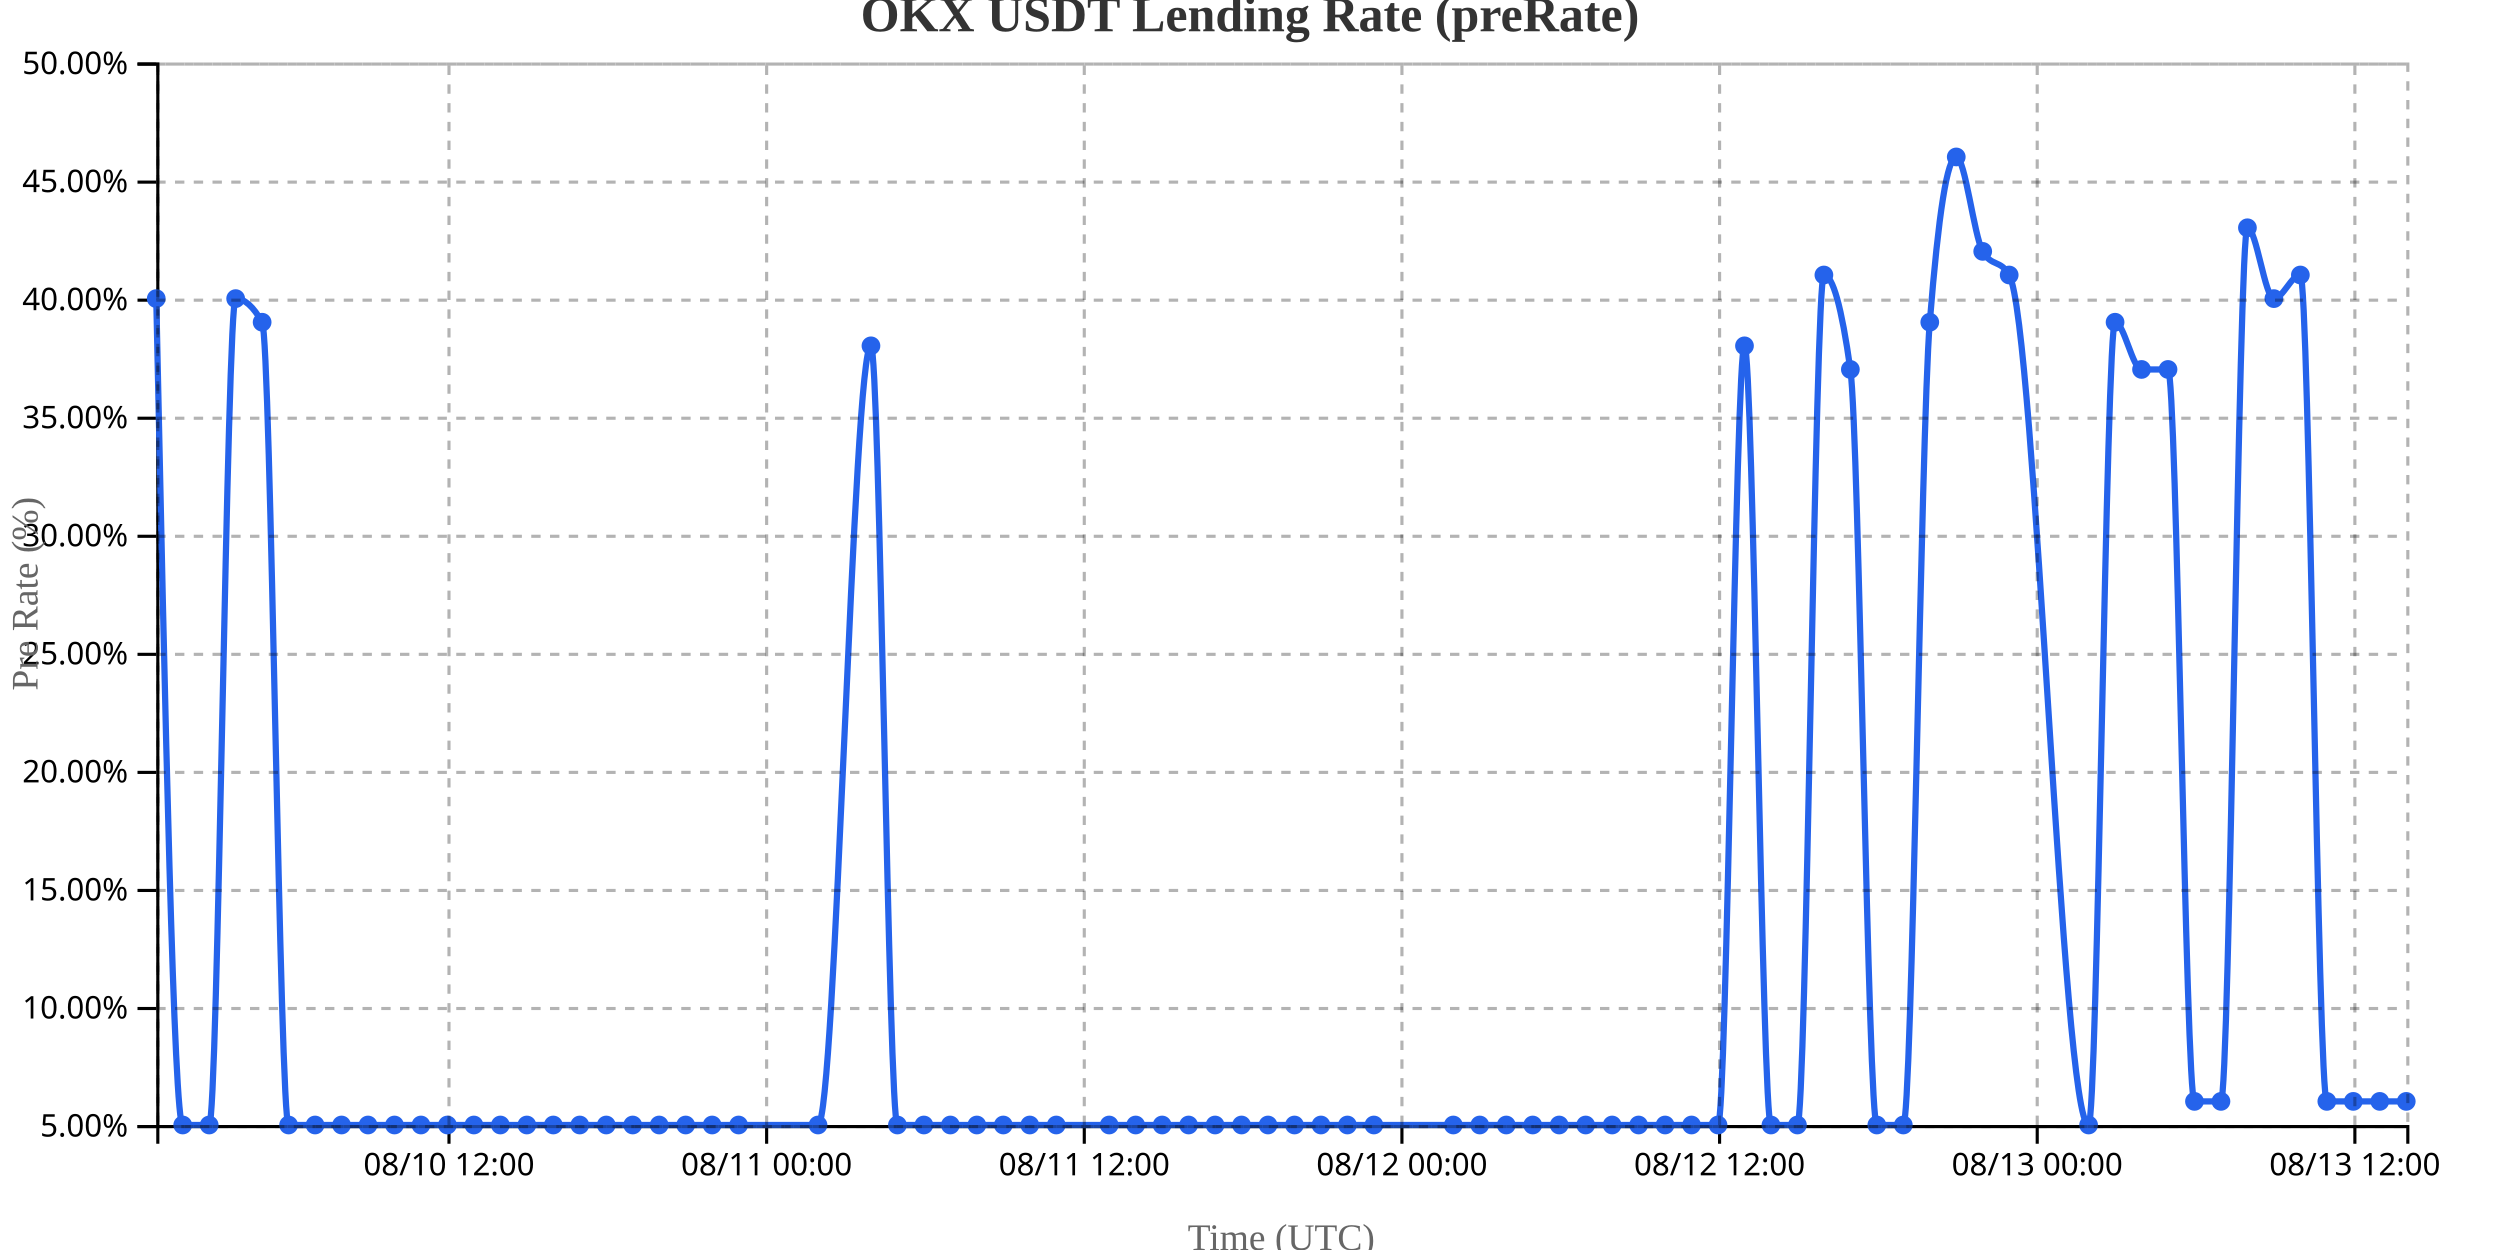
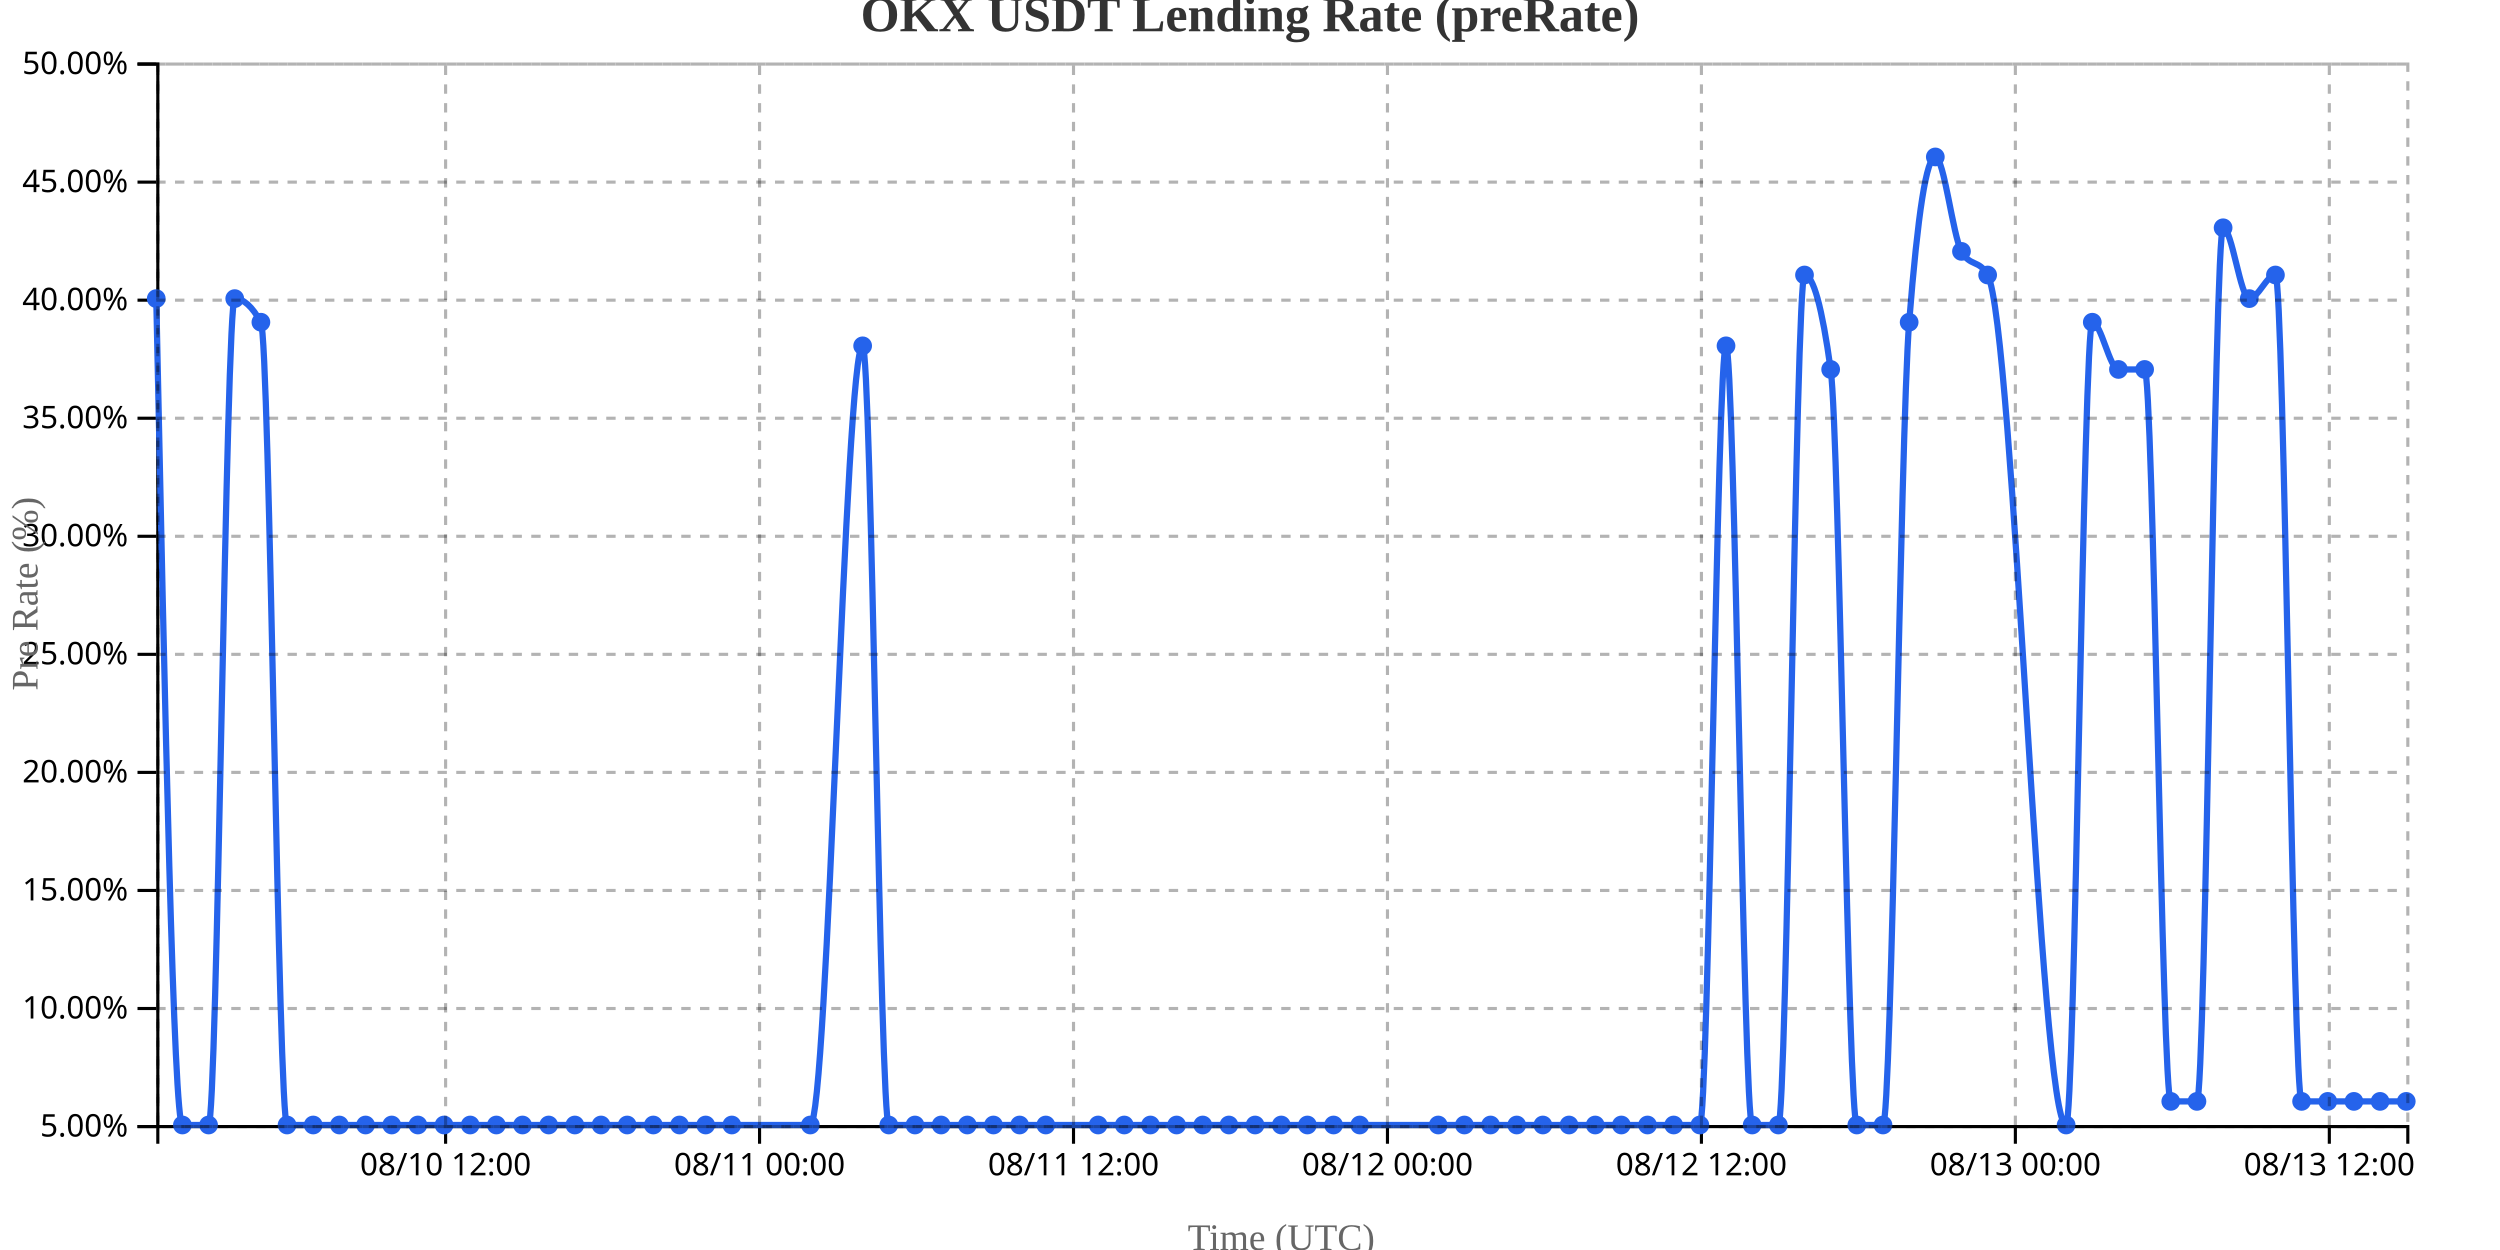
<svg xmlns="http://www.w3.org/2000/svg" width="800" height="400">
  <g transform="translate(50,20)">
    <g transform="translate(0,340)" fill="none" font-size="10" font-family="sans-serif" text-anchor="middle">
      <path class="domain" stroke="currentColor" d="M0.5,6V0.5H720.5V6" />
-       <g class="tick" opacity="1" transform="translate(93.67647,0)">
+       <g class="tick" opacity="1" transform="translate(92.59302,0)">
        <line stroke="currentColor" y2="6" />
        <text fill="currentColor" y="9" dy="0.71em">08/10 12:00</text>
      </g>
-       <g class="tick" opacity="1" transform="translate(195.3235,0)">
+       <g class="tick" opacity="1" transform="translate(193.0581,0)">
        <line stroke="currentColor" y2="6" />
        <text fill="currentColor" y="9" dy="0.71em">08/11 00:00</text>
      </g>
-       <g class="tick" opacity="1" transform="translate(296.9706,0)">
+       <g class="tick" opacity="1" transform="translate(293.5233,0)">
        <line stroke="currentColor" y2="6" />
        <text fill="currentColor" y="9" dy="0.71em">08/11 12:00</text>
      </g>
-       <g class="tick" opacity="1" transform="translate(398.6176,0)">
+       <g class="tick" opacity="1" transform="translate(393.9884,0)">
        <line stroke="currentColor" y2="6" />
        <text fill="currentColor" y="9" dy="0.71em">08/12 00:00</text>
      </g>
-       <g class="tick" opacity="1" transform="translate(500.2647,0)">
+       <g class="tick" opacity="1" transform="translate(494.4535,0)">
        <line stroke="currentColor" y2="6" />
        <text fill="currentColor" y="9" dy="0.71em">08/12 12:00</text>
      </g>
-       <g class="tick" opacity="1" transform="translate(601.9118,0)">
+       <g class="tick" opacity="1" transform="translate(594.9186,0)">
        <line stroke="currentColor" y2="6" />
        <text fill="currentColor" y="9" dy="0.71em">08/13 00:00</text>
      </g>
-       <g class="tick" opacity="1" transform="translate(703.5588,0)">
+       <g class="tick" opacity="1" transform="translate(695.3837,0)">
        <line stroke="currentColor" y2="6" />
        <text fill="currentColor" y="9" dy="0.71em">08/13 12:00</text>
      </g>
    </g>
    <g fill="none" font-size="10" font-family="sans-serif" text-anchor="end">
      <path class="domain" stroke="currentColor" d="M-6,340.5H0.5V0.5H-6" />
      <g class="tick" opacity="1" transform="translate(0,340.5)">
        <line stroke="currentColor" x2="-6" />
        <text fill="currentColor" x="-9" dy="0.32em">5.00%</text>
      </g>
      <g class="tick" opacity="1" transform="translate(0,302.7222)">
        <line stroke="currentColor" x2="-6" />
        <text fill="currentColor" x="-9" dy="0.32em">10.00%</text>
      </g>
      <g class="tick" opacity="1" transform="translate(0,264.9444)">
        <line stroke="currentColor" x2="-6" />
        <text fill="currentColor" x="-9" dy="0.32em">15.00%</text>
      </g>
      <g class="tick" opacity="1" transform="translate(0,227.1667)">
        <line stroke="currentColor" x2="-6" />
        <text fill="currentColor" x="-9" dy="0.32em">20.00%</text>
      </g>
      <g class="tick" opacity="1" transform="translate(0,189.3889)">
        <line stroke="currentColor" x2="-6" />
        <text fill="currentColor" x="-9" dy="0.32em">25.00%</text>
      </g>
      <g class="tick" opacity="1" transform="translate(0,151.6111)">
        <line stroke="currentColor" x2="-6" />
        <text fill="currentColor" x="-9" dy="0.32em">30.00%</text>
      </g>
      <g class="tick" opacity="1" transform="translate(0,113.8333)">
        <line stroke="currentColor" x2="-6" />
        <text fill="currentColor" x="-9" dy="0.32em">35.00%</text>
      </g>
      <g class="tick" opacity="1" transform="translate(0,76.05556)">
        <line stroke="currentColor" x2="-6" />
        <text fill="currentColor" x="-9" dy="0.32em">40.00%</text>
      </g>
      <g class="tick" opacity="1" transform="translate(0,38.27778)">
        <line stroke="currentColor" x2="-6" />
        <text fill="currentColor" x="-9" dy="0.32em">45.00%</text>
      </g>
      <g class="tick" opacity="1" transform="translate(0,0.5)">
        <line stroke="currentColor" x2="-6" />
        <text fill="currentColor" x="-9" dy="0.32em">50.00%</text>
      </g>
    </g>
    <text transform="rotate(-90)" y="-50" x="-170" dy="1em" style="text-anchor: middle; font-size: 12px; fill: #666;">Pre Rate (%)</text>
    <text transform="translate(360, 380)" style="text-anchor: middle; font-size: 12px; fill: #666;">Time (UTC)</text>
-     <path fill="none" stroke="#2563eb" stroke-width="2" d="M0,75.556C2.824,207.778,5.647,340,8.471,340C11.294,340,14.118,340,16.941,340C19.765,340,22.588,75.556,25.412,75.556C28.235,75.556,31.059,78.074,33.882,83.111C36.706,88.148,39.529,340,42.353,340C45.176,340,48,340,50.824,340C53.647,340,56.471,340,59.294,340C62.118,340,64.941,340,67.765,340C70.588,340,73.412,340,76.235,340C79.059,340,81.882,340,84.706,340C87.529,340,90.353,340,93.176,340C96,340,98.824,340,101.647,340C104.471,340,107.294,340,110.118,340C112.941,340,115.765,340,118.588,340C121.412,340,124.235,340,127.059,340C129.882,340,132.706,340,135.529,340C138.353,340,141.176,340,144,340C146.824,340,149.647,340,152.471,340C155.294,340,158.118,340,160.941,340C163.765,340,166.588,340,169.412,340C172.235,340,175.059,340,177.882,340C180.706,340,183.529,340,186.353,340C194.824,340,203.294,340,211.765,340C217.412,340,223.059,90.667,228.706,90.667C231.529,90.667,234.353,340,237.176,340C240,340,242.824,340,245.647,340C248.471,340,251.294,340,254.118,340C256.941,340,259.765,340,262.588,340C265.412,340,268.235,340,271.059,340C273.882,340,276.706,340,279.529,340C282.353,340,285.176,340,288,340C293.647,340,299.294,340,304.941,340C307.765,340,310.588,340,313.412,340C316.235,340,319.059,340,321.882,340C324.706,340,327.529,340,330.353,340C333.176,340,336,340,338.824,340C341.647,340,344.471,340,347.294,340C350.118,340,352.941,340,355.765,340C358.588,340,361.412,340,364.235,340C367.059,340,369.882,340,372.706,340C375.529,340,378.353,340,381.176,340C384,340,386.824,340,389.647,340C398.118,340,406.588,340,415.059,340C417.882,340,420.706,340,423.529,340C426.353,340,429.176,340,432,340C434.824,340,437.647,340,440.471,340C443.294,340,446.118,340,448.941,340C451.765,340,454.588,340,457.412,340C460.235,340,463.059,340,465.882,340C468.706,340,471.529,340,474.353,340C477.176,340,480,340,482.824,340C485.647,340,488.471,340,491.294,340C494.118,340,496.941,340,499.765,340C502.588,340,505.412,90.667,508.235,90.667C511.059,90.667,513.882,340,516.706,340C519.529,340,522.353,340,525.176,340C528,340,530.824,68,533.647,68C536.471,68,539.294,78.074,542.118,98.222C544.941,118.37,547.765,340,550.588,340C553.412,340,556.235,340,559.059,340C561.882,340,564.706,118.37,567.529,83.111C570.353,47.852,573.176,30.222,576,30.222C578.824,30.222,581.647,55.407,584.471,60.444C587.294,65.481,590.118,62.963,592.941,68C601.412,83.111,609.882,340,618.353,340C621.176,340,624,83.111,626.824,83.111C629.647,83.111,632.471,98.222,635.294,98.222C638.118,98.222,640.941,98.222,643.765,98.222C646.588,98.222,649.412,332.444,652.235,332.444C655.059,332.444,657.882,332.444,660.706,332.444C663.529,332.444,666.353,52.889,669.176,52.889C672,52.889,674.824,75.556,677.647,75.556C680.471,75.556,683.294,68,686.118,68C688.941,68,691.765,332.444,694.588,332.444C697.412,332.444,700.235,332.444,703.059,332.444C705.882,332.444,708.706,332.444,711.529,332.444C714.353,332.444,717.176,332.444,720,332.444" />
+     <path fill="none" stroke="#2563eb" stroke-width="2" d="M0,75.556C2.791,207.778,5.581,340,8.372,340C11.163,340,13.953,340,16.744,340C19.535,340,22.326,75.556,25.116,75.556C27.907,75.556,30.698,78.074,33.488,83.111C36.279,88.148,39.07,340,41.86,340C44.651,340,47.442,340,50.233,340C53.023,340,55.814,340,58.605,340C61.395,340,64.186,340,66.977,340C69.767,340,72.558,340,75.349,340C78.14,340,80.93,340,83.721,340C86.512,340,89.302,340,92.093,340C94.884,340,97.674,340,100.465,340C103.256,340,106.047,340,108.837,340C111.628,340,114.419,340,117.209,340C120,340,122.791,340,125.581,340C128.372,340,131.163,340,133.953,340C136.744,340,139.535,340,142.326,340C145.116,340,147.907,340,150.698,340C153.488,340,156.279,340,159.07,340C161.86,340,164.651,340,167.442,340C170.233,340,173.023,340,175.814,340C178.605,340,181.395,340,184.186,340C192.558,340,200.93,340,209.302,340C214.884,340,220.465,90.667,226.047,90.667C228.837,90.667,231.628,340,234.419,340C237.209,340,240,340,242.791,340C245.581,340,248.372,340,251.163,340C253.953,340,256.744,340,259.535,340C262.326,340,265.116,340,267.907,340C270.698,340,273.488,340,276.279,340C279.07,340,281.86,340,284.651,340C290.233,340,295.814,340,301.395,340C304.186,340,306.977,340,309.767,340C312.558,340,315.349,340,318.14,340C320.93,340,323.721,340,326.512,340C329.302,340,332.093,340,334.884,340C337.674,340,340.465,340,343.256,340C346.047,340,348.837,340,351.628,340C354.419,340,357.209,340,360,340C362.791,340,365.581,340,368.372,340C371.163,340,373.953,340,376.744,340C379.535,340,382.326,340,385.116,340C393.488,340,401.86,340,410.233,340C413.023,340,415.814,340,418.605,340C421.395,340,424.186,340,426.977,340C429.767,340,432.558,340,435.349,340C438.14,340,440.93,340,443.721,340C446.512,340,449.302,340,452.093,340C454.884,340,457.674,340,460.465,340C463.256,340,466.047,340,468.837,340C471.628,340,474.419,340,477.209,340C480,340,482.791,340,485.581,340C488.372,340,491.163,340,493.953,340C496.744,340,499.535,90.667,502.326,90.667C505.116,90.667,507.907,340,510.698,340C513.488,340,516.279,340,519.07,340C521.86,340,524.651,68,527.442,68C530.233,68,533.023,78.074,535.814,98.222C538.605,118.37,541.395,340,544.186,340C546.977,340,549.767,340,552.558,340C555.349,340,558.14,118.37,560.93,83.111C563.721,47.852,566.512,30.222,569.302,30.222C572.093,30.222,574.884,55.407,577.674,60.444C580.465,65.481,583.256,62.963,586.047,68C594.419,83.111,602.791,340,611.163,340C613.953,340,616.744,83.111,619.535,83.111C622.326,83.111,625.116,98.222,627.907,98.222C630.698,98.222,633.488,98.222,636.279,98.222C639.07,98.222,641.86,332.444,644.651,332.444C647.442,332.444,650.233,332.444,653.023,332.444C655.814,332.444,658.605,52.889,661.395,52.889C664.186,52.889,666.977,75.556,669.767,75.556C672.558,75.556,675.349,68,678.14,68C680.93,68,683.721,332.444,686.512,332.444C689.302,332.444,692.093,332.444,694.884,332.444C697.674,332.444,700.465,332.444,703.256,332.444C706.047,332.444,708.837,332.444,711.628,332.444C714.419,332.444,717.209,332.444,720,332.444" />
    <circle class="dot" cx="0" cy="75.556" r="3" fill="#2563eb" />
-     <circle class="dot" cx="8.471" cy="340" r="3" fill="#2563eb" />
-     <circle class="dot" cx="16.941" cy="340" r="3" fill="#2563eb" />
-     <circle class="dot" cx="25.412" cy="75.556" r="3" fill="#2563eb" />
-     <circle class="dot" cx="33.882" cy="83.111" r="3" fill="#2563eb" />
-     <circle class="dot" cx="42.353" cy="340" r="3" fill="#2563eb" />
-     <circle class="dot" cx="50.824" cy="340" r="3" fill="#2563eb" />
-     <circle class="dot" cx="59.294" cy="340" r="3" fill="#2563eb" />
-     <circle class="dot" cx="67.765" cy="340" r="3" fill="#2563eb" />
-     <circle class="dot" cx="76.235" cy="340" r="3" fill="#2563eb" />
-     <circle class="dot" cx="84.706" cy="340" r="3" fill="#2563eb" />
-     <circle class="dot" cx="93.176" cy="340" r="3" fill="#2563eb" />
-     <circle class="dot" cx="101.647" cy="340" r="3" fill="#2563eb" />
-     <circle class="dot" cx="110.118" cy="340" r="3" fill="#2563eb" />
-     <circle class="dot" cx="118.588" cy="340" r="3" fill="#2563eb" />
-     <circle class="dot" cx="127.059" cy="340" r="3" fill="#2563eb" />
-     <circle class="dot" cx="135.529" cy="340" r="3" fill="#2563eb" />
-     <circle class="dot" cx="144" cy="340" r="3" fill="#2563eb" />
-     <circle class="dot" cx="152.471" cy="340" r="3" fill="#2563eb" />
-     <circle class="dot" cx="160.941" cy="340" r="3" fill="#2563eb" />
-     <circle class="dot" cx="169.412" cy="340" r="3" fill="#2563eb" />
-     <circle class="dot" cx="177.882" cy="340" r="3" fill="#2563eb" />
-     <circle class="dot" cx="186.353" cy="340" r="3" fill="#2563eb" />
-     <circle class="dot" cx="211.765" cy="340" r="3" fill="#2563eb" />
-     <circle class="dot" cx="228.706" cy="90.667" r="3" fill="#2563eb" />
-     <circle class="dot" cx="237.176" cy="340" r="3" fill="#2563eb" />
-     <circle class="dot" cx="245.647" cy="340" r="3" fill="#2563eb" />
-     <circle class="dot" cx="254.118" cy="340" r="3" fill="#2563eb" />
-     <circle class="dot" cx="262.588" cy="340" r="3" fill="#2563eb" />
-     <circle class="dot" cx="271.059" cy="340" r="3" fill="#2563eb" />
-     <circle class="dot" cx="279.529" cy="340" r="3" fill="#2563eb" />
-     <circle class="dot" cx="288" cy="340" r="3" fill="#2563eb" />
-     <circle class="dot" cx="304.941" cy="340" r="3" fill="#2563eb" />
-     <circle class="dot" cx="313.412" cy="340" r="3" fill="#2563eb" />
-     <circle class="dot" cx="321.882" cy="340" r="3" fill="#2563eb" />
-     <circle class="dot" cx="330.353" cy="340" r="3" fill="#2563eb" />
-     <circle class="dot" cx="338.824" cy="340" r="3" fill="#2563eb" />
-     <circle class="dot" cx="347.294" cy="340" r="3" fill="#2563eb" />
-     <circle class="dot" cx="355.765" cy="340" r="3" fill="#2563eb" />
-     <circle class="dot" cx="364.235" cy="340" r="3" fill="#2563eb" />
-     <circle class="dot" cx="372.706" cy="340" r="3" fill="#2563eb" />
-     <circle class="dot" cx="381.176" cy="340" r="3" fill="#2563eb" />
-     <circle class="dot" cx="389.647" cy="340" r="3" fill="#2563eb" />
-     <circle class="dot" cx="415.059" cy="340" r="3" fill="#2563eb" />
-     <circle class="dot" cx="423.529" cy="340" r="3" fill="#2563eb" />
-     <circle class="dot" cx="432" cy="340" r="3" fill="#2563eb" />
-     <circle class="dot" cx="440.471" cy="340" r="3" fill="#2563eb" />
-     <circle class="dot" cx="448.941" cy="340" r="3" fill="#2563eb" />
-     <circle class="dot" cx="457.412" cy="340" r="3" fill="#2563eb" />
-     <circle class="dot" cx="465.882" cy="340" r="3" fill="#2563eb" />
-     <circle class="dot" cx="474.353" cy="340" r="3" fill="#2563eb" />
-     <circle class="dot" cx="482.824" cy="340" r="3" fill="#2563eb" />
-     <circle class="dot" cx="491.294" cy="340" r="3" fill="#2563eb" />
-     <circle class="dot" cx="499.765" cy="340" r="3" fill="#2563eb" />
-     <circle class="dot" cx="508.235" cy="90.667" r="3" fill="#2563eb" />
-     <circle class="dot" cx="516.706" cy="340" r="3" fill="#2563eb" />
-     <circle class="dot" cx="525.176" cy="340" r="3" fill="#2563eb" />
-     <circle class="dot" cx="533.647" cy="68" r="3" fill="#2563eb" />
-     <circle class="dot" cx="542.118" cy="98.222" r="3" fill="#2563eb" />
-     <circle class="dot" cx="550.588" cy="340" r="3" fill="#2563eb" />
-     <circle class="dot" cx="559.059" cy="340" r="3" fill="#2563eb" />
-     <circle class="dot" cx="567.529" cy="83.111" r="3" fill="#2563eb" />
-     <circle class="dot" cx="576" cy="30.222" r="3" fill="#2563eb" />
-     <circle class="dot" cx="584.471" cy="60.444" r="3" fill="#2563eb" />
-     <circle class="dot" cx="592.941" cy="68" r="3" fill="#2563eb" />
-     <circle class="dot" cx="618.353" cy="340" r="3" fill="#2563eb" />
-     <circle class="dot" cx="626.824" cy="83.111" r="3" fill="#2563eb" />
-     <circle class="dot" cx="635.294" cy="98.222" r="3" fill="#2563eb" />
-     <circle class="dot" cx="643.765" cy="98.222" r="3" fill="#2563eb" />
-     <circle class="dot" cx="652.235" cy="332.444" r="3" fill="#2563eb" />
-     <circle class="dot" cx="660.706" cy="332.444" r="3" fill="#2563eb" />
-     <circle class="dot" cx="669.176" cy="52.889" r="3" fill="#2563eb" />
-     <circle class="dot" cx="677.647" cy="75.556" r="3" fill="#2563eb" />
-     <circle class="dot" cx="686.118" cy="68" r="3" fill="#2563eb" />
-     <circle class="dot" cx="694.588" cy="332.444" r="3" fill="#2563eb" />
-     <circle class="dot" cx="703.059" cy="332.444" r="3" fill="#2563eb" />
-     <circle class="dot" cx="711.529" cy="332.444" r="3" fill="#2563eb" />
+     <circle class="dot" cx="8.372" cy="340" r="3" fill="#2563eb" />
+     <circle class="dot" cx="16.744" cy="340" r="3" fill="#2563eb" />
+     <circle class="dot" cx="25.116" cy="75.556" r="3" fill="#2563eb" />
+     <circle class="dot" cx="33.488" cy="83.111" r="3" fill="#2563eb" />
+     <circle class="dot" cx="41.86" cy="340" r="3" fill="#2563eb" />
+     <circle class="dot" cx="50.233" cy="340" r="3" fill="#2563eb" />
+     <circle class="dot" cx="58.605" cy="340" r="3" fill="#2563eb" />
+     <circle class="dot" cx="66.977" cy="340" r="3" fill="#2563eb" />
+     <circle class="dot" cx="75.349" cy="340" r="3" fill="#2563eb" />
+     <circle class="dot" cx="83.721" cy="340" r="3" fill="#2563eb" />
+     <circle class="dot" cx="92.093" cy="340" r="3" fill="#2563eb" />
+     <circle class="dot" cx="100.465" cy="340" r="3" fill="#2563eb" />
+     <circle class="dot" cx="108.837" cy="340" r="3" fill="#2563eb" />
+     <circle class="dot" cx="117.209" cy="340" r="3" fill="#2563eb" />
+     <circle class="dot" cx="125.581" cy="340" r="3" fill="#2563eb" />
+     <circle class="dot" cx="133.953" cy="340" r="3" fill="#2563eb" />
+     <circle class="dot" cx="142.326" cy="340" r="3" fill="#2563eb" />
+     <circle class="dot" cx="150.698" cy="340" r="3" fill="#2563eb" />
+     <circle class="dot" cx="159.07" cy="340" r="3" fill="#2563eb" />
+     <circle class="dot" cx="167.442" cy="340" r="3" fill="#2563eb" />
+     <circle class="dot" cx="175.814" cy="340" r="3" fill="#2563eb" />
+     <circle class="dot" cx="184.186" cy="340" r="3" fill="#2563eb" />
+     <circle class="dot" cx="209.302" cy="340" r="3" fill="#2563eb" />
+     <circle class="dot" cx="226.047" cy="90.667" r="3" fill="#2563eb" />
+     <circle class="dot" cx="234.419" cy="340" r="3" fill="#2563eb" />
+     <circle class="dot" cx="242.791" cy="340" r="3" fill="#2563eb" />
+     <circle class="dot" cx="251.163" cy="340" r="3" fill="#2563eb" />
+     <circle class="dot" cx="259.535" cy="340" r="3" fill="#2563eb" />
+     <circle class="dot" cx="267.907" cy="340" r="3" fill="#2563eb" />
+     <circle class="dot" cx="276.279" cy="340" r="3" fill="#2563eb" />
+     <circle class="dot" cx="284.651" cy="340" r="3" fill="#2563eb" />
+     <circle class="dot" cx="301.395" cy="340" r="3" fill="#2563eb" />
+     <circle class="dot" cx="309.767" cy="340" r="3" fill="#2563eb" />
+     <circle class="dot" cx="318.14" cy="340" r="3" fill="#2563eb" />
+     <circle class="dot" cx="326.512" cy="340" r="3" fill="#2563eb" />
+     <circle class="dot" cx="334.884" cy="340" r="3" fill="#2563eb" />
+     <circle class="dot" cx="343.256" cy="340" r="3" fill="#2563eb" />
+     <circle class="dot" cx="351.628" cy="340" r="3" fill="#2563eb" />
+     <circle class="dot" cx="360" cy="340" r="3" fill="#2563eb" />
+     <circle class="dot" cx="368.372" cy="340" r="3" fill="#2563eb" />
+     <circle class="dot" cx="376.744" cy="340" r="3" fill="#2563eb" />
+     <circle class="dot" cx="385.116" cy="340" r="3" fill="#2563eb" />
+     <circle class="dot" cx="410.233" cy="340" r="3" fill="#2563eb" />
+     <circle class="dot" cx="418.605" cy="340" r="3" fill="#2563eb" />
+     <circle class="dot" cx="426.977" cy="340" r="3" fill="#2563eb" />
+     <circle class="dot" cx="435.349" cy="340" r="3" fill="#2563eb" />
+     <circle class="dot" cx="443.721" cy="340" r="3" fill="#2563eb" />
+     <circle class="dot" cx="452.093" cy="340" r="3" fill="#2563eb" />
+     <circle class="dot" cx="460.465" cy="340" r="3" fill="#2563eb" />
+     <circle class="dot" cx="468.837" cy="340" r="3" fill="#2563eb" />
+     <circle class="dot" cx="477.209" cy="340" r="3" fill="#2563eb" />
+     <circle class="dot" cx="485.581" cy="340" r="3" fill="#2563eb" />
+     <circle class="dot" cx="493.953" cy="340" r="3" fill="#2563eb" />
+     <circle class="dot" cx="502.326" cy="90.667" r="3" fill="#2563eb" />
+     <circle class="dot" cx="510.698" cy="340" r="3" fill="#2563eb" />
+     <circle class="dot" cx="519.07" cy="340" r="3" fill="#2563eb" />
+     <circle class="dot" cx="527.442" cy="68" r="3" fill="#2563eb" />
+     <circle class="dot" cx="535.814" cy="98.222" r="3" fill="#2563eb" />
+     <circle class="dot" cx="544.186" cy="340" r="3" fill="#2563eb" />
+     <circle class="dot" cx="552.558" cy="340" r="3" fill="#2563eb" />
+     <circle class="dot" cx="560.93" cy="83.111" r="3" fill="#2563eb" />
+     <circle class="dot" cx="569.302" cy="30.222" r="3" fill="#2563eb" />
+     <circle class="dot" cx="577.674" cy="60.444" r="3" fill="#2563eb" />
+     <circle class="dot" cx="586.047" cy="68" r="3" fill="#2563eb" />
+     <circle class="dot" cx="611.163" cy="340" r="3" fill="#2563eb" />
+     <circle class="dot" cx="619.535" cy="83.111" r="3" fill="#2563eb" />
+     <circle class="dot" cx="627.907" cy="98.222" r="3" fill="#2563eb" />
+     <circle class="dot" cx="636.279" cy="98.222" r="3" fill="#2563eb" />
+     <circle class="dot" cx="644.651" cy="332.444" r="3" fill="#2563eb" />
+     <circle class="dot" cx="653.023" cy="332.444" r="3" fill="#2563eb" />
+     <circle class="dot" cx="661.395" cy="52.889" r="3" fill="#2563eb" />
+     <circle class="dot" cx="669.767" cy="75.556" r="3" fill="#2563eb" />
+     <circle class="dot" cx="678.14" cy="68" r="3" fill="#2563eb" />
+     <circle class="dot" cx="686.512" cy="332.444" r="3" fill="#2563eb" />
+     <circle class="dot" cx="694.884" cy="332.444" r="3" fill="#2563eb" />
+     <circle class="dot" cx="703.256" cy="332.444" r="3" fill="#2563eb" />
+     <circle class="dot" cx="711.628" cy="332.444" r="3" fill="#2563eb" />
    <circle class="dot" cx="720" cy="332.444" r="3" fill="#2563eb" />
    <g class="grid" transform="translate(0,340)" fill="none" font-size="10" font-family="sans-serif" text-anchor="middle" style="stroke-dasharray: 3,3; opacity: 0.3;">
      <path class="domain" stroke="currentColor" d="M0.5,-340V0.5H720.5V-340" />
-       <g class="tick" opacity="1" transform="translate(93.67647,0)">
-         <line stroke="currentColor" y2="-340" />
-         <text fill="currentColor" y="3" dy="0.71em" />
-       </g>
-       <g class="tick" opacity="1" transform="translate(195.3235,0)">
-         <line stroke="currentColor" y2="-340" />
-         <text fill="currentColor" y="3" dy="0.71em" />
-       </g>
-       <g class="tick" opacity="1" transform="translate(296.9706,0)">
-         <line stroke="currentColor" y2="-340" />
-         <text fill="currentColor" y="3" dy="0.71em" />
-       </g>
-       <g class="tick" opacity="1" transform="translate(398.6176,0)">
-         <line stroke="currentColor" y2="-340" />
-         <text fill="currentColor" y="3" dy="0.71em" />
-       </g>
-       <g class="tick" opacity="1" transform="translate(500.2647,0)">
-         <line stroke="currentColor" y2="-340" />
-         <text fill="currentColor" y="3" dy="0.71em" />
-       </g>
-       <g class="tick" opacity="1" transform="translate(601.9118,0)">
-         <line stroke="currentColor" y2="-340" />
-         <text fill="currentColor" y="3" dy="0.71em" />
-       </g>
-       <g class="tick" opacity="1" transform="translate(703.5588,0)">
+       <g class="tick" opacity="1" transform="translate(92.59302,0)">
+         <line stroke="currentColor" y2="-340" />
+         <text fill="currentColor" y="3" dy="0.71em" />
+       </g>
+       <g class="tick" opacity="1" transform="translate(193.0581,0)">
+         <line stroke="currentColor" y2="-340" />
+         <text fill="currentColor" y="3" dy="0.71em" />
+       </g>
+       <g class="tick" opacity="1" transform="translate(293.5233,0)">
+         <line stroke="currentColor" y2="-340" />
+         <text fill="currentColor" y="3" dy="0.71em" />
+       </g>
+       <g class="tick" opacity="1" transform="translate(393.9884,0)">
+         <line stroke="currentColor" y2="-340" />
+         <text fill="currentColor" y="3" dy="0.71em" />
+       </g>
+       <g class="tick" opacity="1" transform="translate(494.4535,0)">
+         <line stroke="currentColor" y2="-340" />
+         <text fill="currentColor" y="3" dy="0.71em" />
+       </g>
+       <g class="tick" opacity="1" transform="translate(594.9186,0)">
+         <line stroke="currentColor" y2="-340" />
+         <text fill="currentColor" y="3" dy="0.71em" />
+       </g>
+       <g class="tick" opacity="1" transform="translate(695.3837,0)">
        <line stroke="currentColor" y2="-340" />
        <text fill="currentColor" y="3" dy="0.71em" />
      </g>
    </g>
    <g class="grid" fill="none" font-size="10" font-family="sans-serif" text-anchor="end" style="stroke-dasharray: 3,3; opacity: 0.3;">
      <path class="domain" stroke="currentColor" d="M720,340.5H0.5V0.5H720" />
      <g class="tick" opacity="1" transform="translate(0,340.5)">
        <line stroke="currentColor" x2="720" />
        <text fill="currentColor" x="-3" dy="0.32em" />
      </g>
      <g class="tick" opacity="1" transform="translate(0,302.7222)">
        <line stroke="currentColor" x2="720" />
        <text fill="currentColor" x="-3" dy="0.32em" />
      </g>
      <g class="tick" opacity="1" transform="translate(0,264.9444)">
        <line stroke="currentColor" x2="720" />
        <text fill="currentColor" x="-3" dy="0.32em" />
      </g>
      <g class="tick" opacity="1" transform="translate(0,227.1667)">
        <line stroke="currentColor" x2="720" />
        <text fill="currentColor" x="-3" dy="0.32em" />
      </g>
      <g class="tick" opacity="1" transform="translate(0,189.3889)">
        <line stroke="currentColor" x2="720" />
        <text fill="currentColor" x="-3" dy="0.32em" />
      </g>
      <g class="tick" opacity="1" transform="translate(0,151.6111)">
        <line stroke="currentColor" x2="720" />
        <text fill="currentColor" x="-3" dy="0.32em" />
      </g>
      <g class="tick" opacity="1" transform="translate(0,113.8333)">
        <line stroke="currentColor" x2="720" />
        <text fill="currentColor" x="-3" dy="0.32em" />
      </g>
      <g class="tick" opacity="1" transform="translate(0,76.05556)">
        <line stroke="currentColor" x2="720" />
        <text fill="currentColor" x="-3" dy="0.32em" />
      </g>
      <g class="tick" opacity="1" transform="translate(0,38.27778)">
        <line stroke="currentColor" x2="720" />
        <text fill="currentColor" x="-3" dy="0.32em" />
      </g>
      <g class="tick" opacity="1" transform="translate(0,0.5)">
        <line stroke="currentColor" x2="720" />
        <text fill="currentColor" x="-3" dy="0.32em" />
      </g>
    </g>
  </g>
  <text x="400" y="10" text-anchor="middle" style="font-size: 16px; font-weight: bold; fill: #333;">OKX USDT Lending Rate (preRate)</text>
</svg>
